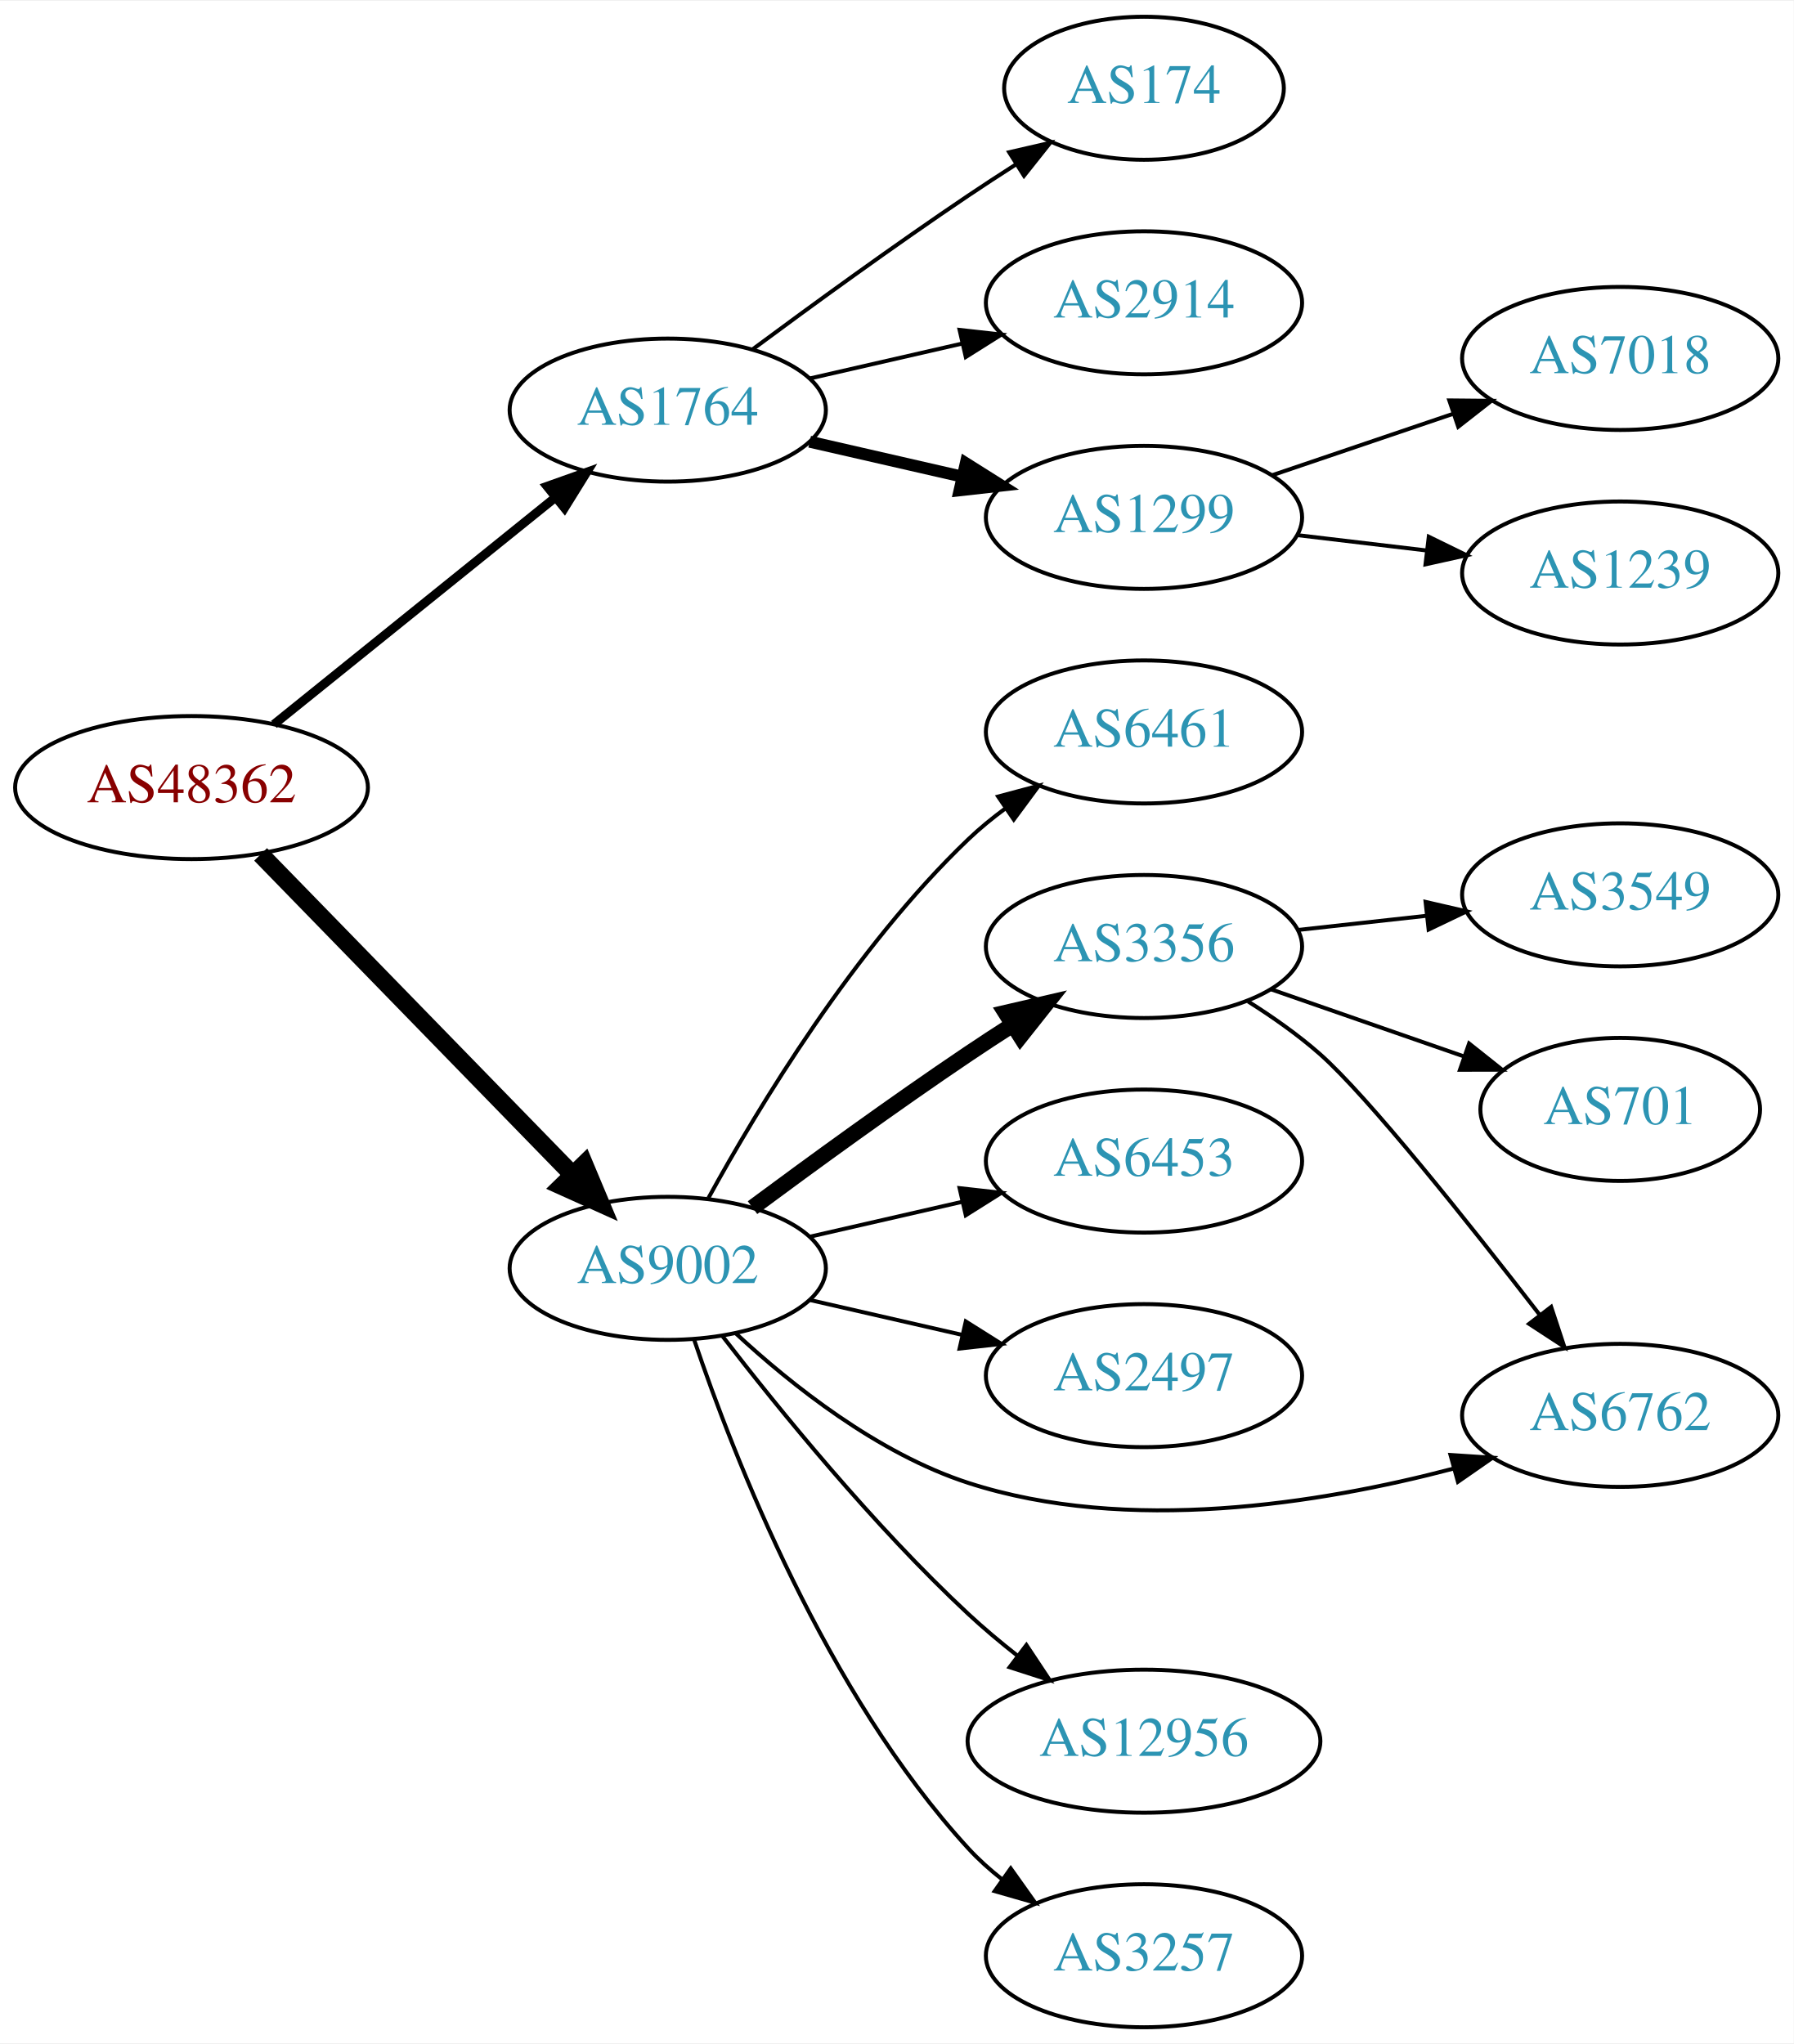
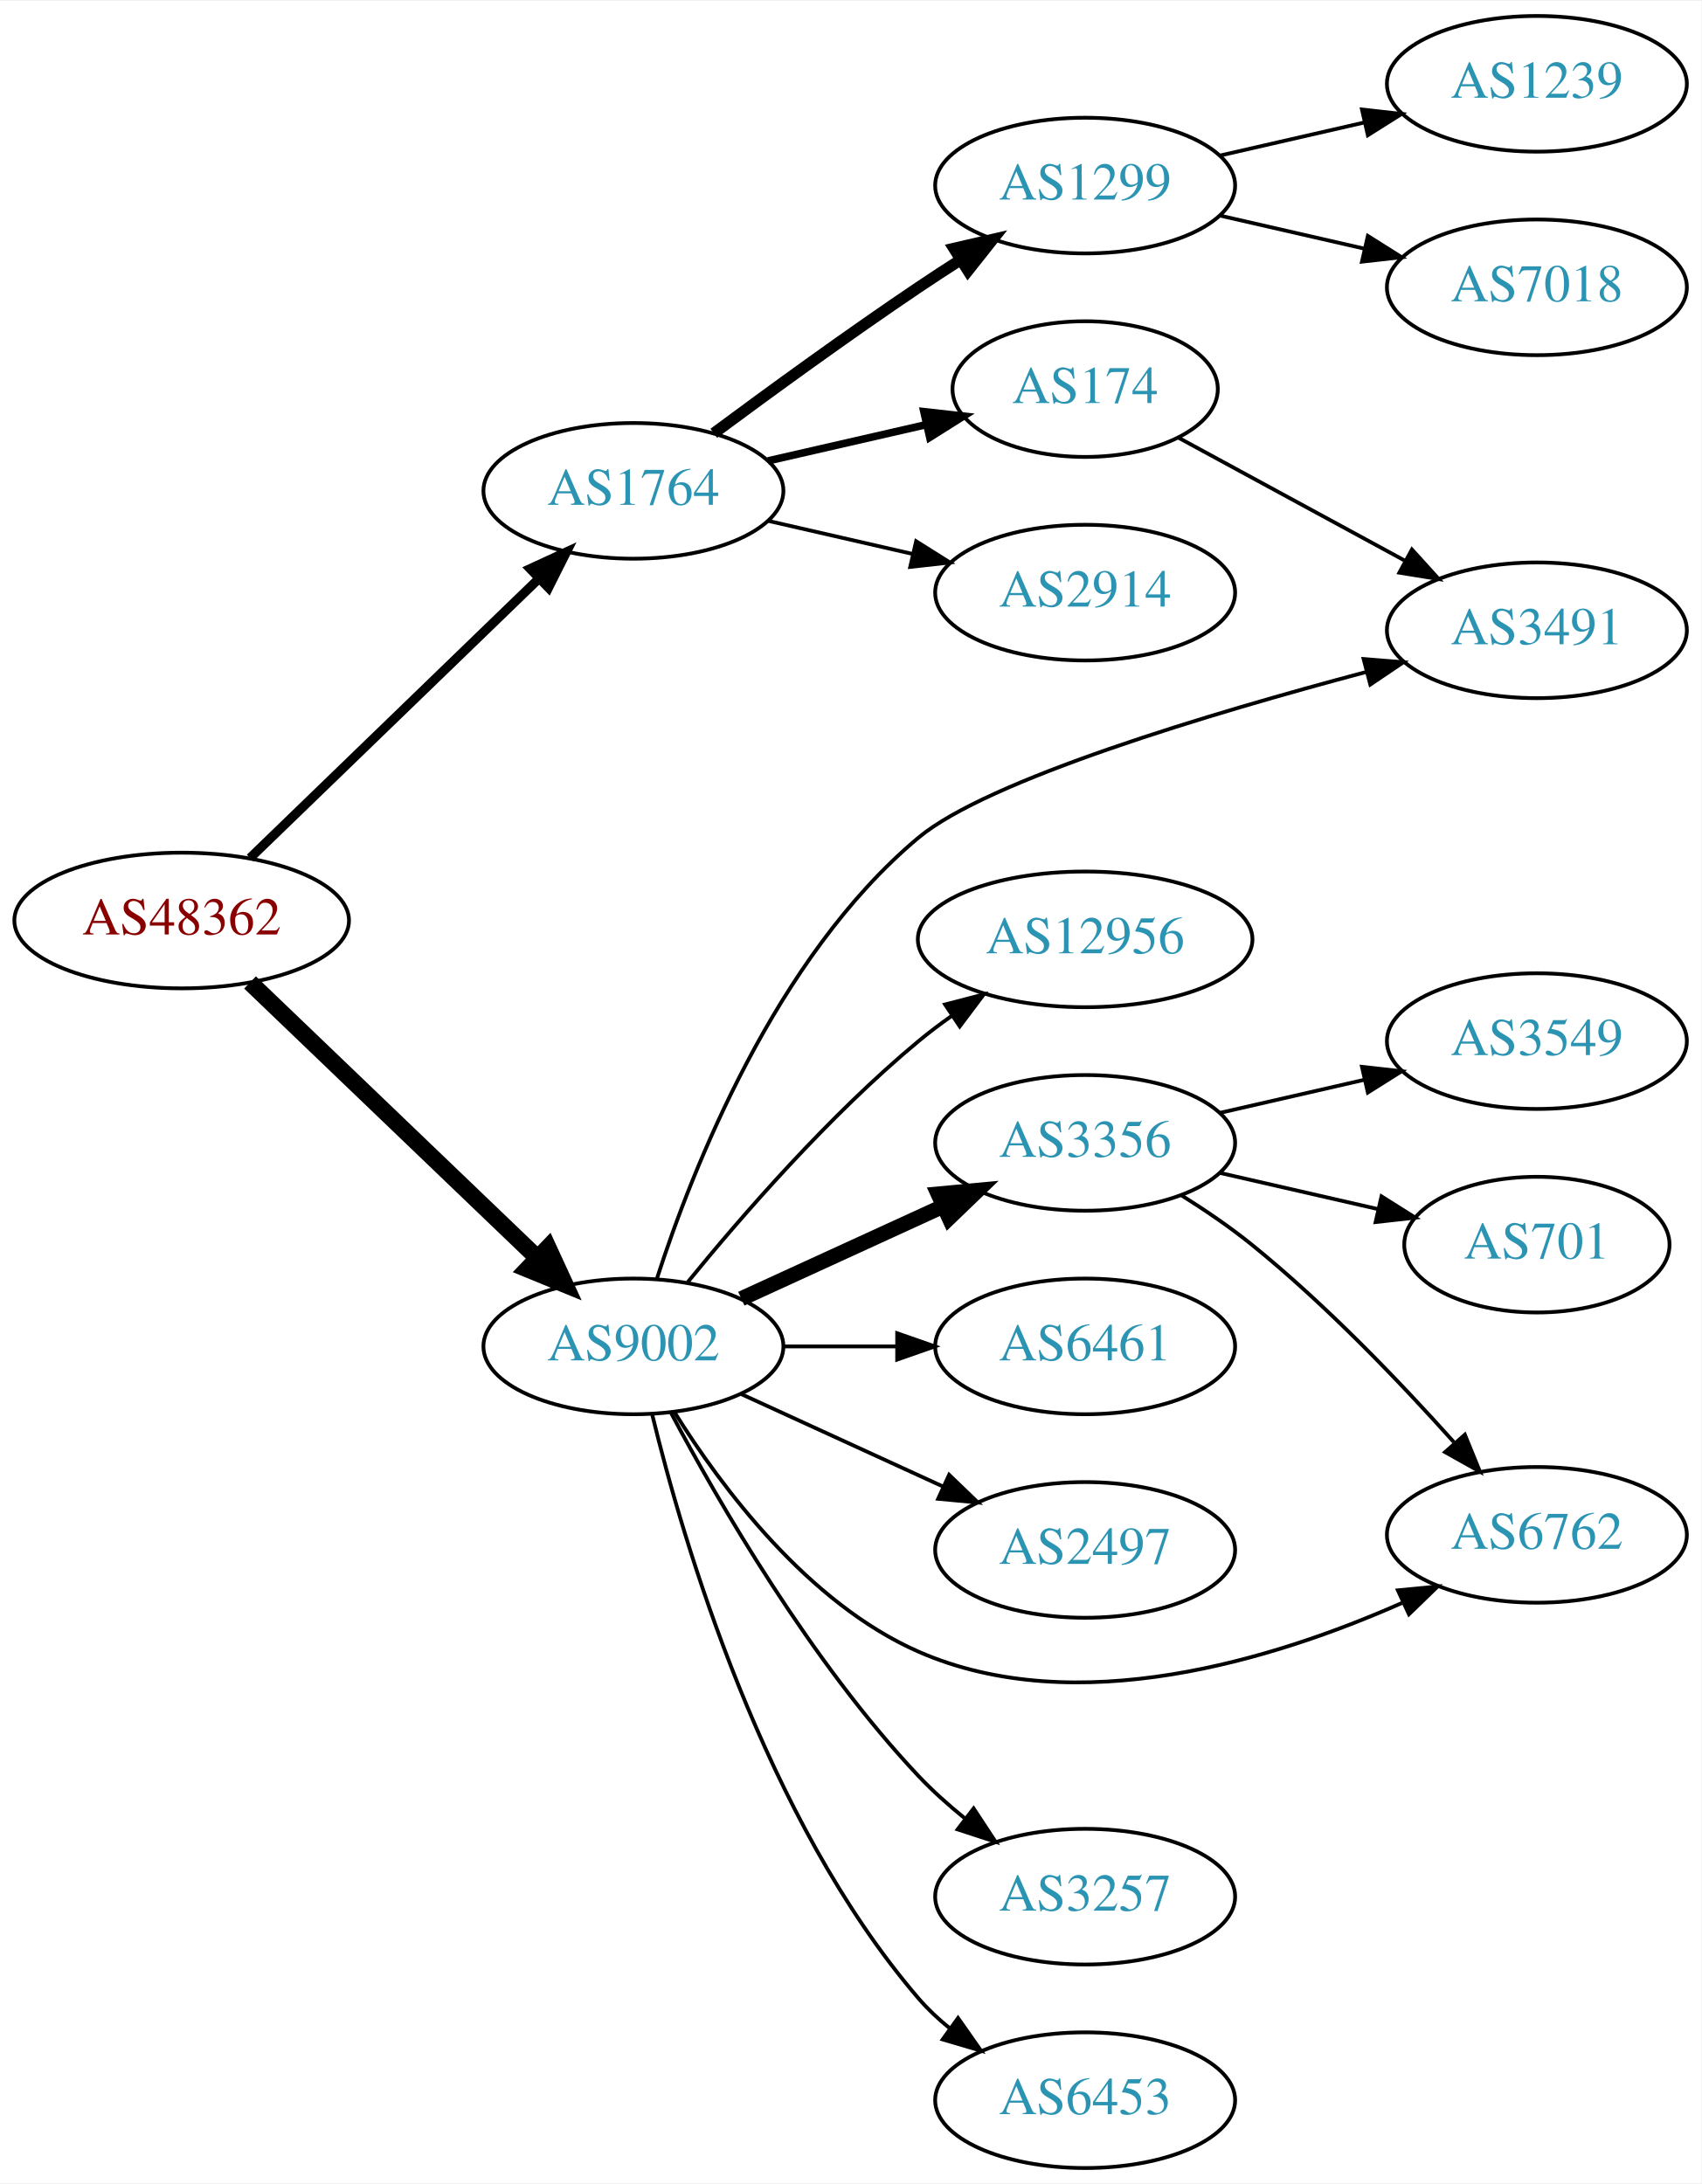
- <svg xmlns="http://www.w3.org/2000/svg" xmlns:xlink="http://www.w3.org/1999/xlink" width="451pt" height="514pt" viewBox="0.00 0.00 451.37 514.00">
-   <g id="graph0" class="graph" transform="scale(1 1) rotate(0) translate(4 510)">
-     <polygon fill="white" stroke="none" points="-4,4 -4,-510 447.37,-510 447.37,4 -4,4" />
+ <svg xmlns="http://www.w3.org/2000/svg" xmlns:xlink="http://www.w3.org/1999/xlink" width="451pt" height="579pt" viewBox="0.00 0.00 451.37 579.00">
+   <g id="graph0" class="graph" transform="scale(1 1) rotate(0) translate(4 575)">
+     <polygon fill="white" stroke="none" points="-4,4 -4,-575 447.37,-575 447.37,4 -4,4" />
    <g id="node1" class="node">
      <g id="a_node1">
        <a xlink:href="/asn/48362" xlink:title="AS48362 ~ Stadtwerke Feldkirch [AT]">
-           <ellipse fill="#ffffff" stroke="black" cx="44.196" cy="-312" rx="44.393" ry="18" />
-           <text text-anchor="middle" x="44.196" y="-308.3" font-family="Times,serif" font-size="14.00" fill="#880000">AS48362</text>
+           <ellipse fill="#ffffff" stroke="black" cx="44.196" cy="-331" rx="44.393" ry="18" />
+           <text text-anchor="middle" x="44.196" y="-327.3" font-family="Times,serif" font-size="14.00" fill="#880000">AS48362</text>
        </a>
      </g>
    </g>
    <g id="node2" class="node">
      <g id="a_node2">
        <a xlink:href="/asn/1764" xlink:title="AS1764 ~ NEXTLAYER-AS [AT]">
-           <ellipse fill="#ffffff" stroke="black" cx="164.039" cy="-407" rx="39.794" ry="18" />
-           <text text-anchor="middle" x="164.039" y="-403.3" font-family="Times,serif" font-size="14.00" fill="#2c94b3">AS1764</text>
+           <ellipse fill="#ffffff" stroke="black" cx="164.039" cy="-445" rx="39.794" ry="18" />
+           <text text-anchor="middle" x="164.039" y="-441.3" font-family="Times,serif" font-size="14.00" fill="#2c94b3">AS1764</text>
        </a>
      </g>
    </g>
    <g id="edge1" class="edge">
-       <path fill="none" stroke="black" stroke-width="2.25" d="M64.92,-327.901C84.325,-343.544 114.111,-367.557 135.775,-385.021" />
-       <polygon fill="black" stroke="black" stroke-width="2.25" points="133.66,-387.812 143.642,-391.363 138.054,-382.362 133.66,-387.812" />
+       <path fill="none" stroke="black" stroke-width="2.455" d="M62.331,-347.577C82.519,-367.106 116.19,-399.679 138.986,-421.731" />
+       <polygon fill="black" stroke="black" stroke-width="2.455" points="136.643,-424.335 146.264,-428.773 141.51,-419.304 136.643,-424.335" />
    </g>
    <g id="node3" class="node">
      <g id="a_node3">
        <a xlink:href="/asn/9002" xlink:title="AS9002 ~ RETN Limited [EU]">
-           <ellipse fill="#ffffff" stroke="black" cx="164.039" cy="-191" rx="39.794" ry="18" />
-           <text text-anchor="middle" x="164.039" y="-187.3" font-family="Times,serif" font-size="14.00" fill="#2c94b3">AS9002</text>
+           <ellipse fill="#ffffff" stroke="black" cx="164.039" cy="-218" rx="39.794" ry="18" />
+           <text text-anchor="middle" x="164.039" y="-214.3" font-family="Times,serif" font-size="14.00" fill="#2c94b3">AS9002</text>
        </a>
      </g>
    </g>
    <g id="edge2" class="edge">
-       <path fill="none" stroke="black" stroke-width="4.5" d="M61.582,-295.175C82.011,-274.198 117.049,-238.222 140.129,-214.523" />
-       <polygon fill="black" stroke="black" stroke-width="4.5" points="143.013,-217.206 147.169,-207.295 137.371,-211.712 143.013,-217.206" />
+       <path fill="none" stroke="black" stroke-width="4.5" d="M62.331,-314.569C82.404,-295.321 115.808,-263.29 138.596,-241.438" />
+       <polygon fill="black" stroke="black" stroke-width="4.5" points="141.39,-244.214 145.883,-234.451 135.94,-238.53 141.39,-244.214" />
    </g>
    <g id="node4" class="node">
      <g id="a_node4">
-         <a xlink:href="/asn/174" xlink:title="AS174 ~ Cogent Communications [US]">
-           <ellipse fill="#ffffff" stroke="black" cx="283.881" cy="-488" rx="35.194" ry="18" />
-           <text text-anchor="middle" x="283.881" y="-484.3" font-family="Times,serif" font-size="14.00" fill="#2c94b3">AS174</text>
+         <a xlink:href="/asn/1299" xlink:title="AS1299 ~ Telia Carrier [EU]">
+           <ellipse fill="#ffffff" stroke="black" cx="283.881" cy="-526" rx="39.794" ry="18" />
+           <text text-anchor="middle" x="283.881" y="-522.3" font-family="Times,serif" font-size="14.00" fill="#2c94b3">AS1299</text>
        </a>
      </g>
    </g>
    <g id="edge3" class="edge">
-       <path fill="none" stroke="black" d="M185.369,-422.277C200.231,-433.304 220.976,-448.407 239.685,-461 243.502,-463.569 247.552,-466.21 251.583,-468.786" />
-       <polygon fill="black" stroke="black" points="249.952,-471.895 260.277,-474.271 253.687,-465.975 249.952,-471.895" />
+       <path fill="none" stroke="black" stroke-width="3" d="M185.369,-460.277C200.231,-471.304 220.976,-486.407 239.685,-499 243.234,-501.389 246.984,-503.839 250.733,-506.242" />
+       <polygon fill="black" stroke="black" stroke-width="3" points="249.059,-509.325 259.381,-511.712 252.801,-503.409 249.059,-509.325" />
    </g>
    <g id="node5" class="node">
      <g id="a_node5">
-         <a xlink:href="/asn/2914" xlink:title="AS2914 ~ NTT America, Inc. [US]">
-           <ellipse fill="#ffffff" stroke="black" cx="283.881" cy="-434" rx="39.794" ry="18" />
-           <text text-anchor="middle" x="283.881" y="-430.3" font-family="Times,serif" font-size="14.00" fill="#2c94b3">AS2914</text>
+         <a xlink:href="/asn/174" xlink:title="AS174 ~ Cogent Communications [US]">
+           <ellipse fill="#ffffff" stroke="black" cx="283.881" cy="-472" rx="35.194" ry="18" />
+           <text text-anchor="middle" x="283.881" y="-468.3" font-family="Times,serif" font-size="14.00" fill="#2c94b3">AS174</text>
        </a>
      </g>
    </g>
    <g id="edge4" class="edge">
-       <path fill="none" stroke="black" d="M199.758,-414.955C211.758,-417.704 225.379,-420.825 238.071,-423.733" />
-       <polygon fill="black" stroke="black" points="237.474,-427.187 248.003,-426.009 239.037,-420.364 237.474,-427.187" />
+       <path fill="none" stroke="black" stroke-width="2" d="M199.758,-452.955C212.85,-455.955 227.873,-459.396 241.513,-462.522" />
+       <polygon fill="black" stroke="black" stroke-width="2" points="241.091,-466.016 251.621,-464.838 242.655,-459.193 241.091,-466.016" />
    </g>
    <g id="node6" class="node">
      <g id="a_node6">
-         <a xlink:href="/asn/1299" xlink:title="AS1299 ~ Telia Carrier [EU]">
-           <ellipse fill="#ffffff" stroke="black" cx="283.881" cy="-380" rx="39.794" ry="18" />
-           <text text-anchor="middle" x="283.881" y="-376.3" font-family="Times,serif" font-size="14.00" fill="#2c94b3">AS1299</text>
+         <a xlink:href="/asn/2914" xlink:title="AS2914 ~ NTT America, Inc. [US]">
+           <ellipse fill="#ffffff" stroke="black" cx="283.881" cy="-418" rx="39.794" ry="18" />
+           <text text-anchor="middle" x="283.881" y="-414.3" font-family="Times,serif" font-size="14.00" fill="#2c94b3">AS2914</text>
        </a>
      </g>
    </g>
    <g id="edge5" class="edge">
-       <path fill="none" stroke="black" stroke-width="3" d="M199.758,-399.045C211.758,-396.296 225.379,-393.175 238.071,-390.267" />
-       <polygon fill="black" stroke="black" stroke-width="3" points="239.037,-393.636 248.003,-387.991 237.474,-386.813 239.037,-393.636" />
+       <path fill="none" stroke="black" d="M199.758,-437.045C211.758,-434.296 225.379,-431.175 238.071,-428.267" />
+       <polygon fill="black" stroke="black" points="239.037,-431.636 248.003,-425.991 237.474,-424.813 239.037,-431.636" />
    </g>
    <g id="node9" class="node">
      <g id="a_node9">
-         <a xlink:href="/asn/6461" xlink:title="AS6461 ~ Zayo Bandwidth [US]">
-           <ellipse fill="#ffffff" stroke="black" cx="283.881" cy="-326" rx="39.794" ry="18" />
-           <text text-anchor="middle" x="283.881" y="-322.3" font-family="Times,serif" font-size="14.00" fill="#2c94b3">AS6461</text>
-         </a>
-       </g>
-     </g>
-     <g id="edge8" class="edge">
-       <path fill="none" stroke="black" d="M174.28,-208.713C186.825,-231.561 211.002,-271.611 239.685,-299 242.553,-301.739 245.742,-304.347 249.051,-306.785" />
-       <polygon fill="black" stroke="black" points="247.175,-309.742 257.411,-312.477 251.114,-303.956 247.175,-309.742" />
+         <a xlink:href="/asn/3491" xlink:title="AS3491 ~ PCCW Global, Inc. [US]">
+           <ellipse fill="#ffffff" stroke="black" cx="403.724" cy="-408" rx="39.794" ry="18" />
+           <text text-anchor="middle" x="403.724" y="-404.3" font-family="Times,serif" font-size="14.00" fill="#2c94b3">AS3491</text>
+         </a>
+       </g>
+     </g>
+     <g id="edge14" class="edge">
+       <path fill="none" stroke="black" d="M170.302,-236.066C179.603,-264.888 201.648,-321.251 239.685,-353 257.997,-368.285 316.909,-385.903 358.64,-396.995" />
+       <polygon fill="black" stroke="black" points="357.755,-400.381 368.316,-399.532 359.531,-393.61 357.755,-400.381" />
    </g>
    <g id="node10" class="node">
      <g id="a_node10">
+         <a xlink:href="/asn/12956" xlink:title="AS12956 ~ TELXIUS [ES]">
+           <ellipse fill="#ffffff" stroke="black" cx="283.881" cy="-326" rx="44.393" ry="18" />
+           <text text-anchor="middle" x="283.881" y="-322.3" font-family="Times,serif" font-size="14.00" fill="#2c94b3">AS12956</text>
+         </a>
+       </g>
+     </g>
+     <g id="edge9" class="edge">
+       <path fill="none" stroke="black" d="M178.458,-235.065C192.572,-252.375 215.987,-279.345 239.685,-299 242.423,-301.271 245.367,-303.494 248.384,-305.63" />
+       <polygon fill="black" stroke="black" points="246.716,-308.725 256.973,-311.379 250.61,-302.908 246.716,-308.725" />
+     </g>
+     <g id="node11" class="node">
+       <g id="a_node11">
        <a xlink:href="/asn/3356" xlink:title="AS3356 ~ Level 3 Parent, LLC [US]">
          <ellipse fill="#ffffff" stroke="black" cx="283.881" cy="-272" rx="39.794" ry="18" />
          <text text-anchor="middle" x="283.881" y="-268.3" font-family="Times,serif" font-size="14.00" fill="#2c94b3">AS3356</text>
        </a>
      </g>
    </g>
-     <g id="edge9" class="edge">
-       <path fill="none" stroke="black" stroke-width="4" d="M185.369,-206.277C200.231,-217.304 220.976,-232.407 239.685,-245 243.234,-247.389 246.984,-249.839 250.733,-252.242" />
-       <polygon fill="black" stroke="black" stroke-width="4" points="249.059,-255.325 259.381,-257.712 252.801,-249.409 249.059,-255.325" />
-     </g>
-     <g id="node11" class="node">
-       <g id="a_node11">
-         <a xlink:href="/asn/6453" xlink:title="AS6453 ~ TATA COMMUNICATIONS (AMERICA) INC [US]">
-           <ellipse fill="#ffffff" stroke="black" cx="283.881" cy="-218" rx="39.794" ry="18" />
-           <text text-anchor="middle" x="283.881" y="-214.3" font-family="Times,serif" font-size="14.00" fill="#2c94b3">AS6453</text>
-         </a>
-       </g>
-     </g>
    <g id="edge10" class="edge">
-       <path fill="none" stroke="black" d="M199.758,-198.955C211.758,-201.704 225.379,-204.825 238.071,-207.733" />
-       <polygon fill="black" stroke="black" points="237.474,-211.187 248.003,-210.009 239.037,-204.364 237.474,-211.187" />
+       <path fill="none" stroke="black" stroke-width="4" d="M192.667,-230.661C208.624,-237.973 228.895,-247.261 246.178,-255.181" />
+       <polygon fill="black" stroke="black" stroke-width="4" points="244.876,-258.435 255.425,-259.419 247.793,-252.071 244.876,-258.435" />
    </g>
    <g id="node12" class="node">
      <g id="a_node12">
+         <a xlink:href="/asn/6461" xlink:title="AS6461 ~ Zayo Bandwidth [US]">
+           <ellipse fill="#ffffff" stroke="black" cx="283.881" cy="-218" rx="39.794" ry="18" />
+           <text text-anchor="middle" x="283.881" y="-214.3" font-family="Times,serif" font-size="14.00" fill="#2c94b3">AS6461</text>
+         </a>
+       </g>
+     </g>
+     <g id="edge11" class="edge">
+       <path fill="none" stroke="black" d="M203.951,-218C213.505,-218 223.854,-218 233.817,-218" />
+       <polygon fill="black" stroke="black" points="234.009,-221.5 244.009,-218 234.009,-214.5 234.009,-221.5" />
+     </g>
+     <g id="node13" class="node">
+       <g id="a_node13">
        <a xlink:href="/asn/2497" xlink:title="AS2497 ~ Internet Initiative Japan Inc. [JP]">
          <ellipse fill="#ffffff" stroke="black" cx="283.881" cy="-164" rx="39.794" ry="18" />
          <text text-anchor="middle" x="283.881" y="-160.3" font-family="Times,serif" font-size="14.00" fill="#2c94b3">AS2497</text>
        </a>
      </g>
    </g>
-     <g id="edge11" class="edge">
-       <path fill="none" stroke="black" d="M199.758,-183.045C211.758,-180.296 225.379,-177.175 238.071,-174.267" />
-       <polygon fill="black" stroke="black" points="239.037,-177.636 248.003,-171.991 237.474,-170.813 239.037,-177.636" />
-     </g>
-     <g id="node13" class="node">
-       <g id="a_node13">
-         <a xlink:href="/asn/6762" xlink:title="AS6762 ~ TELECOM ITALIA SPARKLE S.p.A. [IT]">
-           <ellipse fill="#ffffff" stroke="black" cx="403.724" cy="-154" rx="39.794" ry="18" />
-           <text text-anchor="middle" x="403.724" y="-150.3" font-family="Times,serif" font-size="14.00" fill="#2c94b3">AS6762</text>
-         </a>
-       </g>
-     </g>
    <g id="edge12" class="edge">
-       <path fill="none" stroke="black" d="M181.094,-174.694C195.155,-161.66 216.859,-144.391 239.685,-137 279.803,-124.011 328.099,-131.753 361.667,-140.579" />
-       <polygon fill="black" stroke="black" points="361.015,-144.03 371.587,-143.332 362.886,-137.285 361.015,-144.03" />
+       <path fill="none" stroke="black" d="M192.667,-205.339C208.624,-198.027 228.895,-188.739 246.178,-180.819" />
+       <polygon fill="black" stroke="black" points="247.793,-183.929 255.425,-176.581 244.876,-177.565 247.793,-183.929" />
    </g>
    <g id="node14" class="node">
      <g id="a_node14">
-         <a xlink:href="/asn/12956" xlink:title="AS12956 ~ TELXIUS [ES]">
-           <ellipse fill="#ffffff" stroke="black" cx="283.881" cy="-72" rx="44.393" ry="18" />
-           <text text-anchor="middle" x="283.881" y="-68.3" font-family="Times,serif" font-size="14.00" fill="#2c94b3">AS12956</text>
+         <a xlink:href="/asn/6762" xlink:title="AS6762 ~ TELECOM ITALIA SPARKLE S.p.A. [IT]">
+           <ellipse fill="#ffffff" stroke="black" cx="403.724" cy="-168" rx="39.794" ry="18" />
+           <text text-anchor="middle" x="403.724" y="-164.3" font-family="Times,serif" font-size="14.00" fill="#2c94b3">AS6762</text>
        </a>
      </g>
    </g>
    <g id="edge13" class="edge">
-       <path fill="none" stroke="black" d="M177.775,-173.984C191.879,-155.689 215.795,-126.239 239.685,-104 243.515,-100.435 247.739,-96.897 252.001,-93.544" />
-       <polygon fill="black" stroke="black" points="254.293,-96.198 260.149,-87.369 250.065,-90.619 254.293,-96.198" />
+       <path fill="none" stroke="black" d="M175.005,-200.438C187.308,-180.751 210.26,-149.897 239.685,-137 281.476,-118.682 333.955,-134.891 367.906,-149.919" />
+       <polygon fill="black" stroke="black" points="366.844,-153.284 377.39,-154.301 369.78,-146.93 366.844,-153.284" />
    </g>
    <g id="node15" class="node">
      <g id="a_node15">
        <a xlink:href="/asn/3257" xlink:title="AS3257 ~ GTT [DE]">
+           <ellipse fill="#ffffff" stroke="black" cx="283.881" cy="-72" rx="39.794" ry="18" />
+           <text text-anchor="middle" x="283.881" y="-68.3" font-family="Times,serif" font-size="14.00" fill="#2c94b3">AS3257</text>
+         </a>
+       </g>
+     </g>
+     <g id="edge15" class="edge">
+       <path fill="none" stroke="black" d="M173.979,-200.431C186.542,-176.808 211.108,-134.281 239.685,-104 243.354,-100.112 247.544,-96.362 251.838,-92.882" />
+       <polygon fill="black" stroke="black" points="254.292,-95.412 260.114,-86.56 250.043,-89.85 254.292,-95.412" />
+     </g>
+     <g id="node16" class="node">
+       <g id="a_node16">
+         <a xlink:href="/asn/6453" xlink:title="AS6453 ~ TATA COMMUNICATIONS (AMERICA) INC [US]">
          <ellipse fill="#ffffff" stroke="black" cx="283.881" cy="-18" rx="39.794" ry="18" />
-           <text text-anchor="middle" x="283.881" y="-14.3" font-family="Times,serif" font-size="14.00" fill="#2c94b3">AS3257</text>
-         </a>
-       </g>
-     </g>
-     <g id="edge14" class="edge">
-       <path fill="none" stroke="black" d="M170.7,-172.973C180.703,-143.41 203.888,-84.017 239.685,-45 242.226,-42.23 245.114,-39.636 248.163,-37.236" />
-       <polygon fill="black" stroke="black" points="250.345,-39.979 256.486,-31.346 246.302,-34.266 250.345,-39.979" />
+           <text text-anchor="middle" x="283.881" y="-14.3" font-family="Times,serif" font-size="14.00" fill="#2c94b3">AS6453</text>
+         </a>
+       </g>
+     </g>
+     <g id="edge16" class="edge">
+       <path fill="none" stroke="black" d="M169.028,-199.901C177.233,-166.132 198.758,-92.64 239.685,-45 242.134,-42.149 244.961,-39.501 247.972,-37.066" />
+       <polygon fill="black" stroke="black" points="250.16,-39.804 256.241,-31.128 246.077,-34.118 250.16,-39.804" />
    </g>
    <g id="node7" class="node">
      <g id="a_node7">
-         <a xlink:href="/asn/7018" xlink:title="AS7018 ~ AT&amp;T Services, Inc. [US]">
-           <ellipse fill="#ffffff" stroke="black" cx="403.724" cy="-420" rx="39.794" ry="18" />
-           <text text-anchor="middle" x="403.724" y="-416.3" font-family="Times,serif" font-size="14.00" fill="#2c94b3">AS7018</text>
+         <a xlink:href="/asn/1239" xlink:title="AS1239 ~ Sprint [US]">
+           <ellipse fill="#ffffff" stroke="black" cx="403.724" cy="-553" rx="39.794" ry="18" />
+           <text text-anchor="middle" x="403.724" y="-549.3" font-family="Times,serif" font-size="14.00" fill="#2c94b3">AS1239</text>
        </a>
      </g>
    </g>
    <g id="edge6" class="edge">
-       <path fill="none" stroke="black" d="M316.151,-390.614C330.135,-395.361 346.806,-401.019 361.768,-406.098" />
-       <polygon fill="black" stroke="black" points="360.713,-409.436 371.307,-409.336 362.963,-402.808 360.713,-409.436" />
+       <path fill="none" stroke="black" d="M319.6,-533.955C331.6,-536.704 345.221,-539.825 357.914,-542.733" />
+       <polygon fill="black" stroke="black" points="357.316,-546.187 367.845,-545.009 358.88,-539.364 357.316,-546.187" />
    </g>
    <g id="node8" class="node">
      <g id="a_node8">
-         <a xlink:href="/asn/1239" xlink:title="AS1239 ~ Sprint [US]">
-           <ellipse fill="#ffffff" stroke="black" cx="403.724" cy="-366" rx="39.794" ry="18" />
-           <text text-anchor="middle" x="403.724" y="-362.3" font-family="Times,serif" font-size="14.00" fill="#2c94b3">AS1239</text>
+         <a xlink:href="/asn/7018" xlink:title="AS7018 ~ AT&amp;T Services, Inc. [US]">
+           <ellipse fill="#ffffff" stroke="black" cx="403.724" cy="-499" rx="39.794" ry="18" />
+           <text text-anchor="middle" x="403.724" y="-495.3" font-family="Times,serif" font-size="14.00" fill="#2c94b3">AS7018</text>
        </a>
      </g>
    </g>
    <g id="edge7" class="edge">
-       <path fill="none" stroke="black" d="M322.491,-375.532C332.802,-374.307 344.12,-372.962 354.92,-371.679" />
-       <polygon fill="black" stroke="black" points="355.55,-375.129 365.067,-370.474 354.724,-368.178 355.55,-375.129" />
-     </g>
-     <g id="edge17" class="edge">
-       <path fill="none" stroke="black" d="M310.073,-258.172C316.242,-254.28 322.631,-249.788 328.077,-245 340.173,-234.365 365.677,-202.322 383.49,-179.268" />
-       <polygon fill="black" stroke="black" points="386.344,-181.299 389.665,-171.238 380.795,-177.031 386.344,-181.299" />
-     </g>
-     <g id="node16" class="node">
-       <g id="a_node16">
-         <a xlink:href="/asn/3549" xlink:title="AS3549 ~ Level 3 Parent, LLC [US]">
-           <ellipse fill="#ffffff" stroke="black" cx="403.724" cy="-285" rx="39.794" ry="18" />
-           <text text-anchor="middle" x="403.724" y="-281.3" font-family="Times,serif" font-size="14.00" fill="#2c94b3">AS3549</text>
-         </a>
-       </g>
-     </g>
-     <g id="edge15" class="edge">
-       <path fill="none" stroke="black" d="M322.491,-276.149C332.802,-277.287 344.12,-278.535 354.92,-279.726" />
-       <polygon fill="black" stroke="black" points="354.743,-283.228 365.067,-280.846 355.511,-276.27 354.743,-283.228" />
+       <path fill="none" stroke="black" d="M319.6,-518.045C331.6,-515.296 345.221,-512.175 357.914,-509.267" />
+       <polygon fill="black" stroke="black" points="358.88,-512.636 367.845,-506.991 357.316,-505.813 358.88,-512.636" />
+     </g>
+     <g id="edge8" class="edge">
+       <path fill="none" stroke="black" d="M308.728,-459.049C325.952,-449.695 349.461,-436.927 368.66,-426.5" />
+       <polygon fill="black" stroke="black" points="370.575,-429.443 377.692,-421.595 367.234,-423.292 370.575,-429.443" />
+     </g>
+     <g id="edge19" class="edge">
+       <path fill="none" stroke="black" d="M309.353,-258.137C315.663,-254.182 322.3,-249.67 328.077,-245 347.683,-229.153 367.431,-208.529 381.686,-192.615" />
+       <polygon fill="black" stroke="black" points="384.616,-194.585 388.611,-184.772 379.368,-189.952 384.616,-194.585" />
    </g>
    <g id="node17" class="node">
      <g id="a_node17">
+         <a xlink:href="/asn/3549" xlink:title="AS3549 ~ Level 3 Parent, LLC [US]">
+           <ellipse fill="#ffffff" stroke="black" cx="403.724" cy="-299" rx="39.794" ry="18" />
+           <text text-anchor="middle" x="403.724" y="-295.3" font-family="Times,serif" font-size="14.00" fill="#2c94b3">AS3549</text>
+         </a>
+       </g>
+     </g>
+     <g id="edge17" class="edge">
+       <path fill="none" stroke="black" d="M319.6,-279.955C331.6,-282.704 345.221,-285.825 357.914,-288.733" />
+       <polygon fill="black" stroke="black" points="357.316,-292.187 367.845,-291.009 358.88,-285.364 357.316,-292.187" />
+     </g>
+     <g id="node18" class="node">
+       <g id="a_node18">
        <a xlink:href="/asn/701" xlink:title="AS701 ~ UUNET [US]">
-           <ellipse fill="#ffffff" stroke="black" cx="403.724" cy="-231" rx="35.194" ry="18" />
-           <text text-anchor="middle" x="403.724" y="-227.3" font-family="Times,serif" font-size="14.00" fill="#2c94b3">AS701</text>
-         </a>
-       </g>
-     </g>
-     <g id="edge16" class="edge">
-       <path fill="none" stroke="black" d="M315.843,-261.228C330.752,-256.041 348.769,-249.772 364.522,-244.291" />
-       <polygon fill="black" stroke="black" points="365.696,-247.589 373.99,-240.997 363.396,-240.977 365.696,-247.589" />
+           <ellipse fill="#ffffff" stroke="black" cx="403.724" cy="-245" rx="35.194" ry="18" />
+           <text text-anchor="middle" x="403.724" y="-241.3" font-family="Times,serif" font-size="14.00" fill="#2c94b3">AS701</text>
+         </a>
+       </g>
+     </g>
+     <g id="edge18" class="edge">
+       <path fill="none" stroke="black" d="M319.6,-264.045C332.693,-261.045 347.715,-257.604 361.356,-254.478" />
+       <polygon fill="black" stroke="black" points="362.497,-257.807 371.463,-252.162 360.934,-250.984 362.497,-257.807" />
    </g>
  </g>
</svg>
